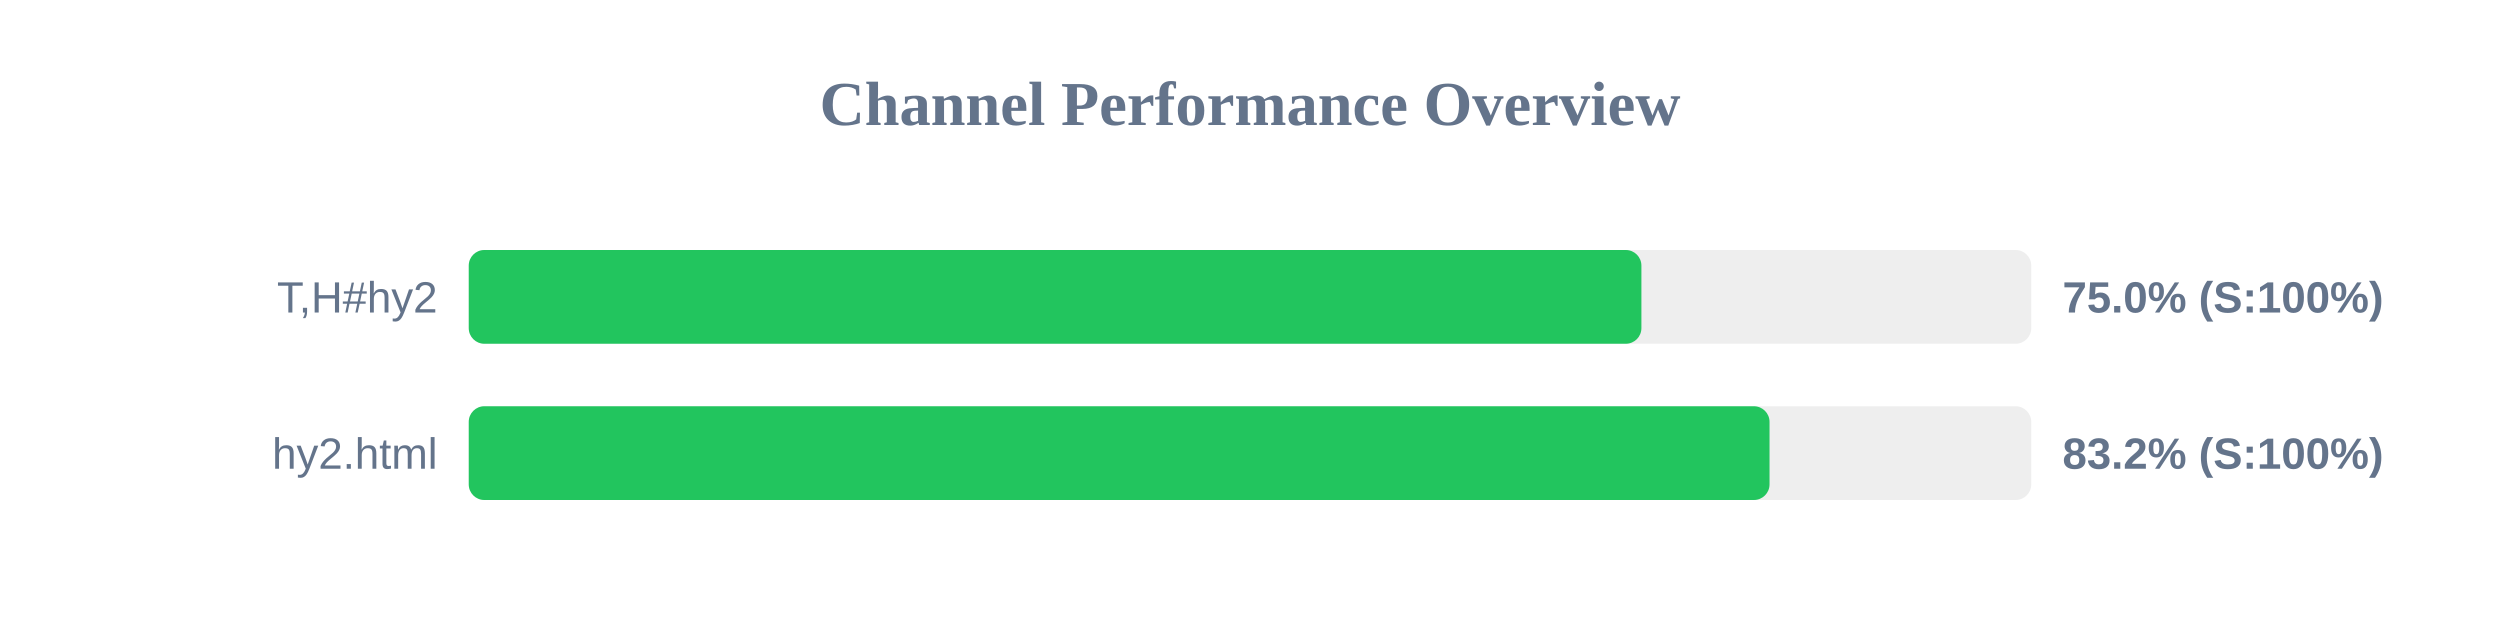
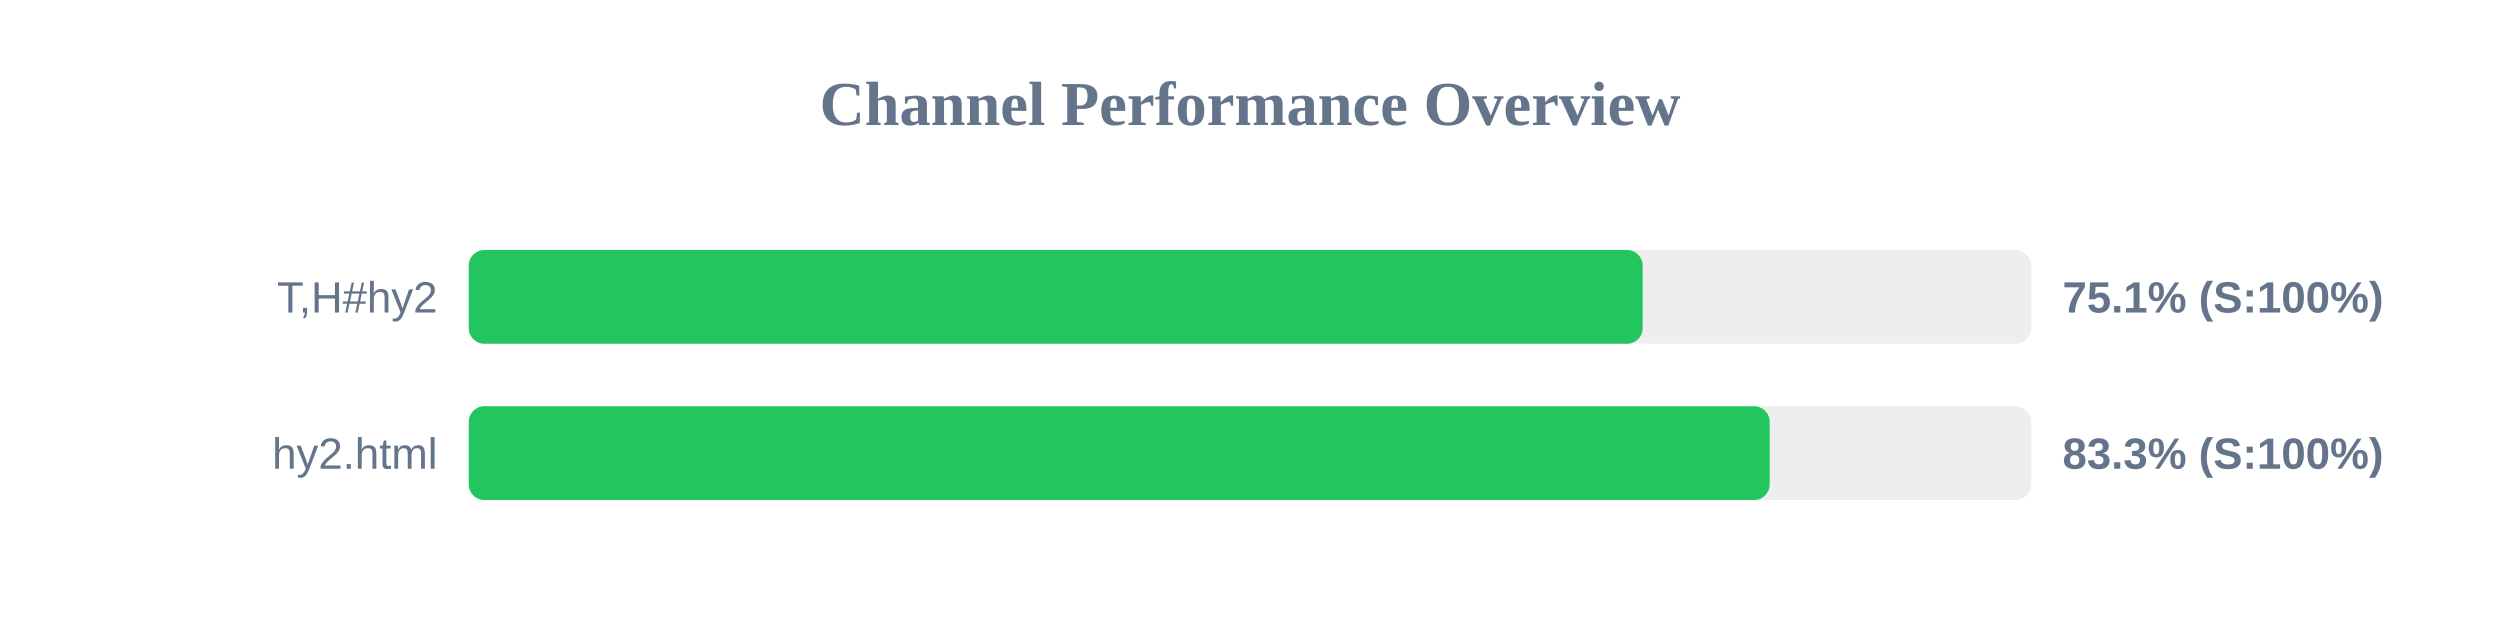
<svg xmlns="http://www.w3.org/2000/svg" width="800" height="200" version="1.1">
  <style>
        .row { font: 14px Arial; fill: #64748b; }
        .score { font: bold 14px Arial; fill: #64748b; }
    </style>
  <text x="400" y="40" text-anchor="middle" font-size="20px" font-weight="bold" fill="#64748b">Channel Performance Overview</text>
  <rect x="150" y="80" width="500" height="30" fill="#eee" rx="5" />
-   <rect x="150" y="80" width="375.25" height="30" fill="#22c55e" rx="5" />
+   <rect x="150" y="80" width="375.65" height="30" fill="#22c55e" rx="5" />
  <text x="140" y="100" text-anchor="end" class="row">T,H#hy2</text>
-   <text x="660" y="100" text-anchor="start" class="score">75.0% (S:100%)</text>
+   <text x="660" y="100" text-anchor="start" class="score">75.1% (S:100%)</text>
  <rect x="150" y="130" width="500" height="30" fill="#eee" rx="5" />
-   <rect x="150" y="130" width="416.25" height="30" fill="#22c55e" rx="5" />
+   <rect x="150" y="130" width="416.3" height="30" fill="#22c55e" rx="5" />
  <text x="140" y="150" text-anchor="end" class="row">hy2.html</text>
-   <text x="660" y="150" text-anchor="start" class="score">83.2% (S:100%)</text>
+   <text x="660" y="150" text-anchor="start" class="score">83.3% (S:100%)</text>
</svg>
